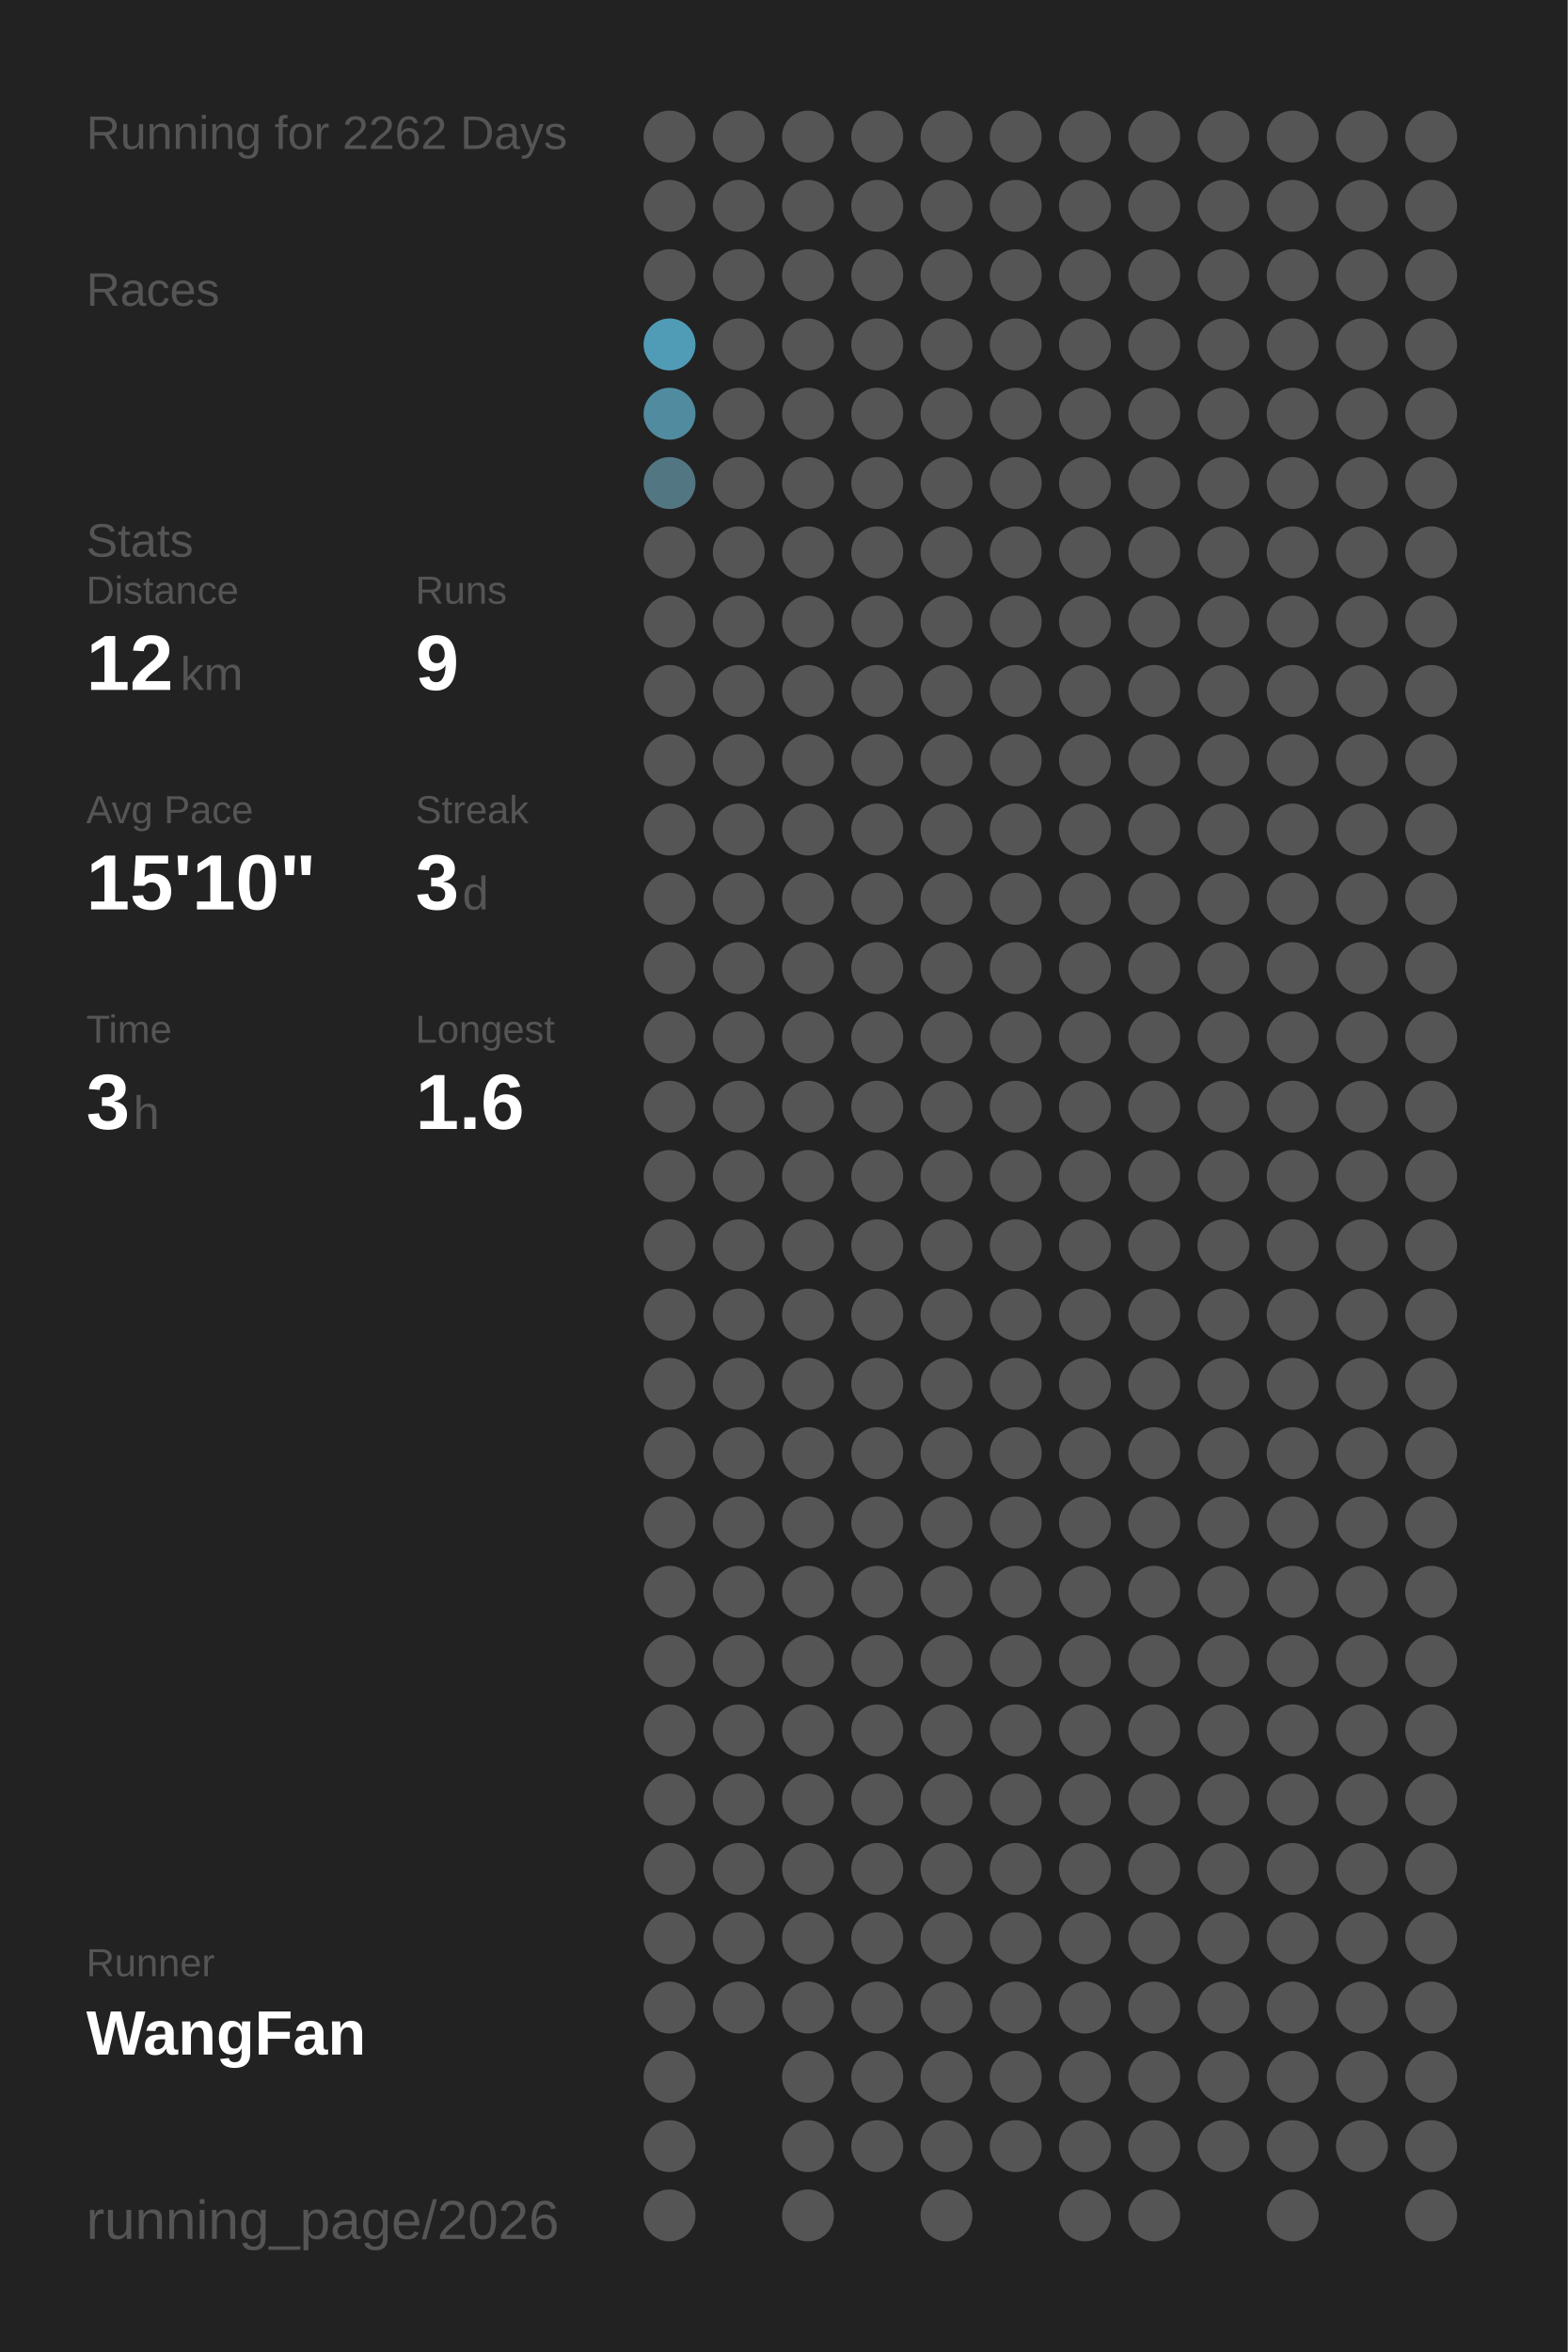
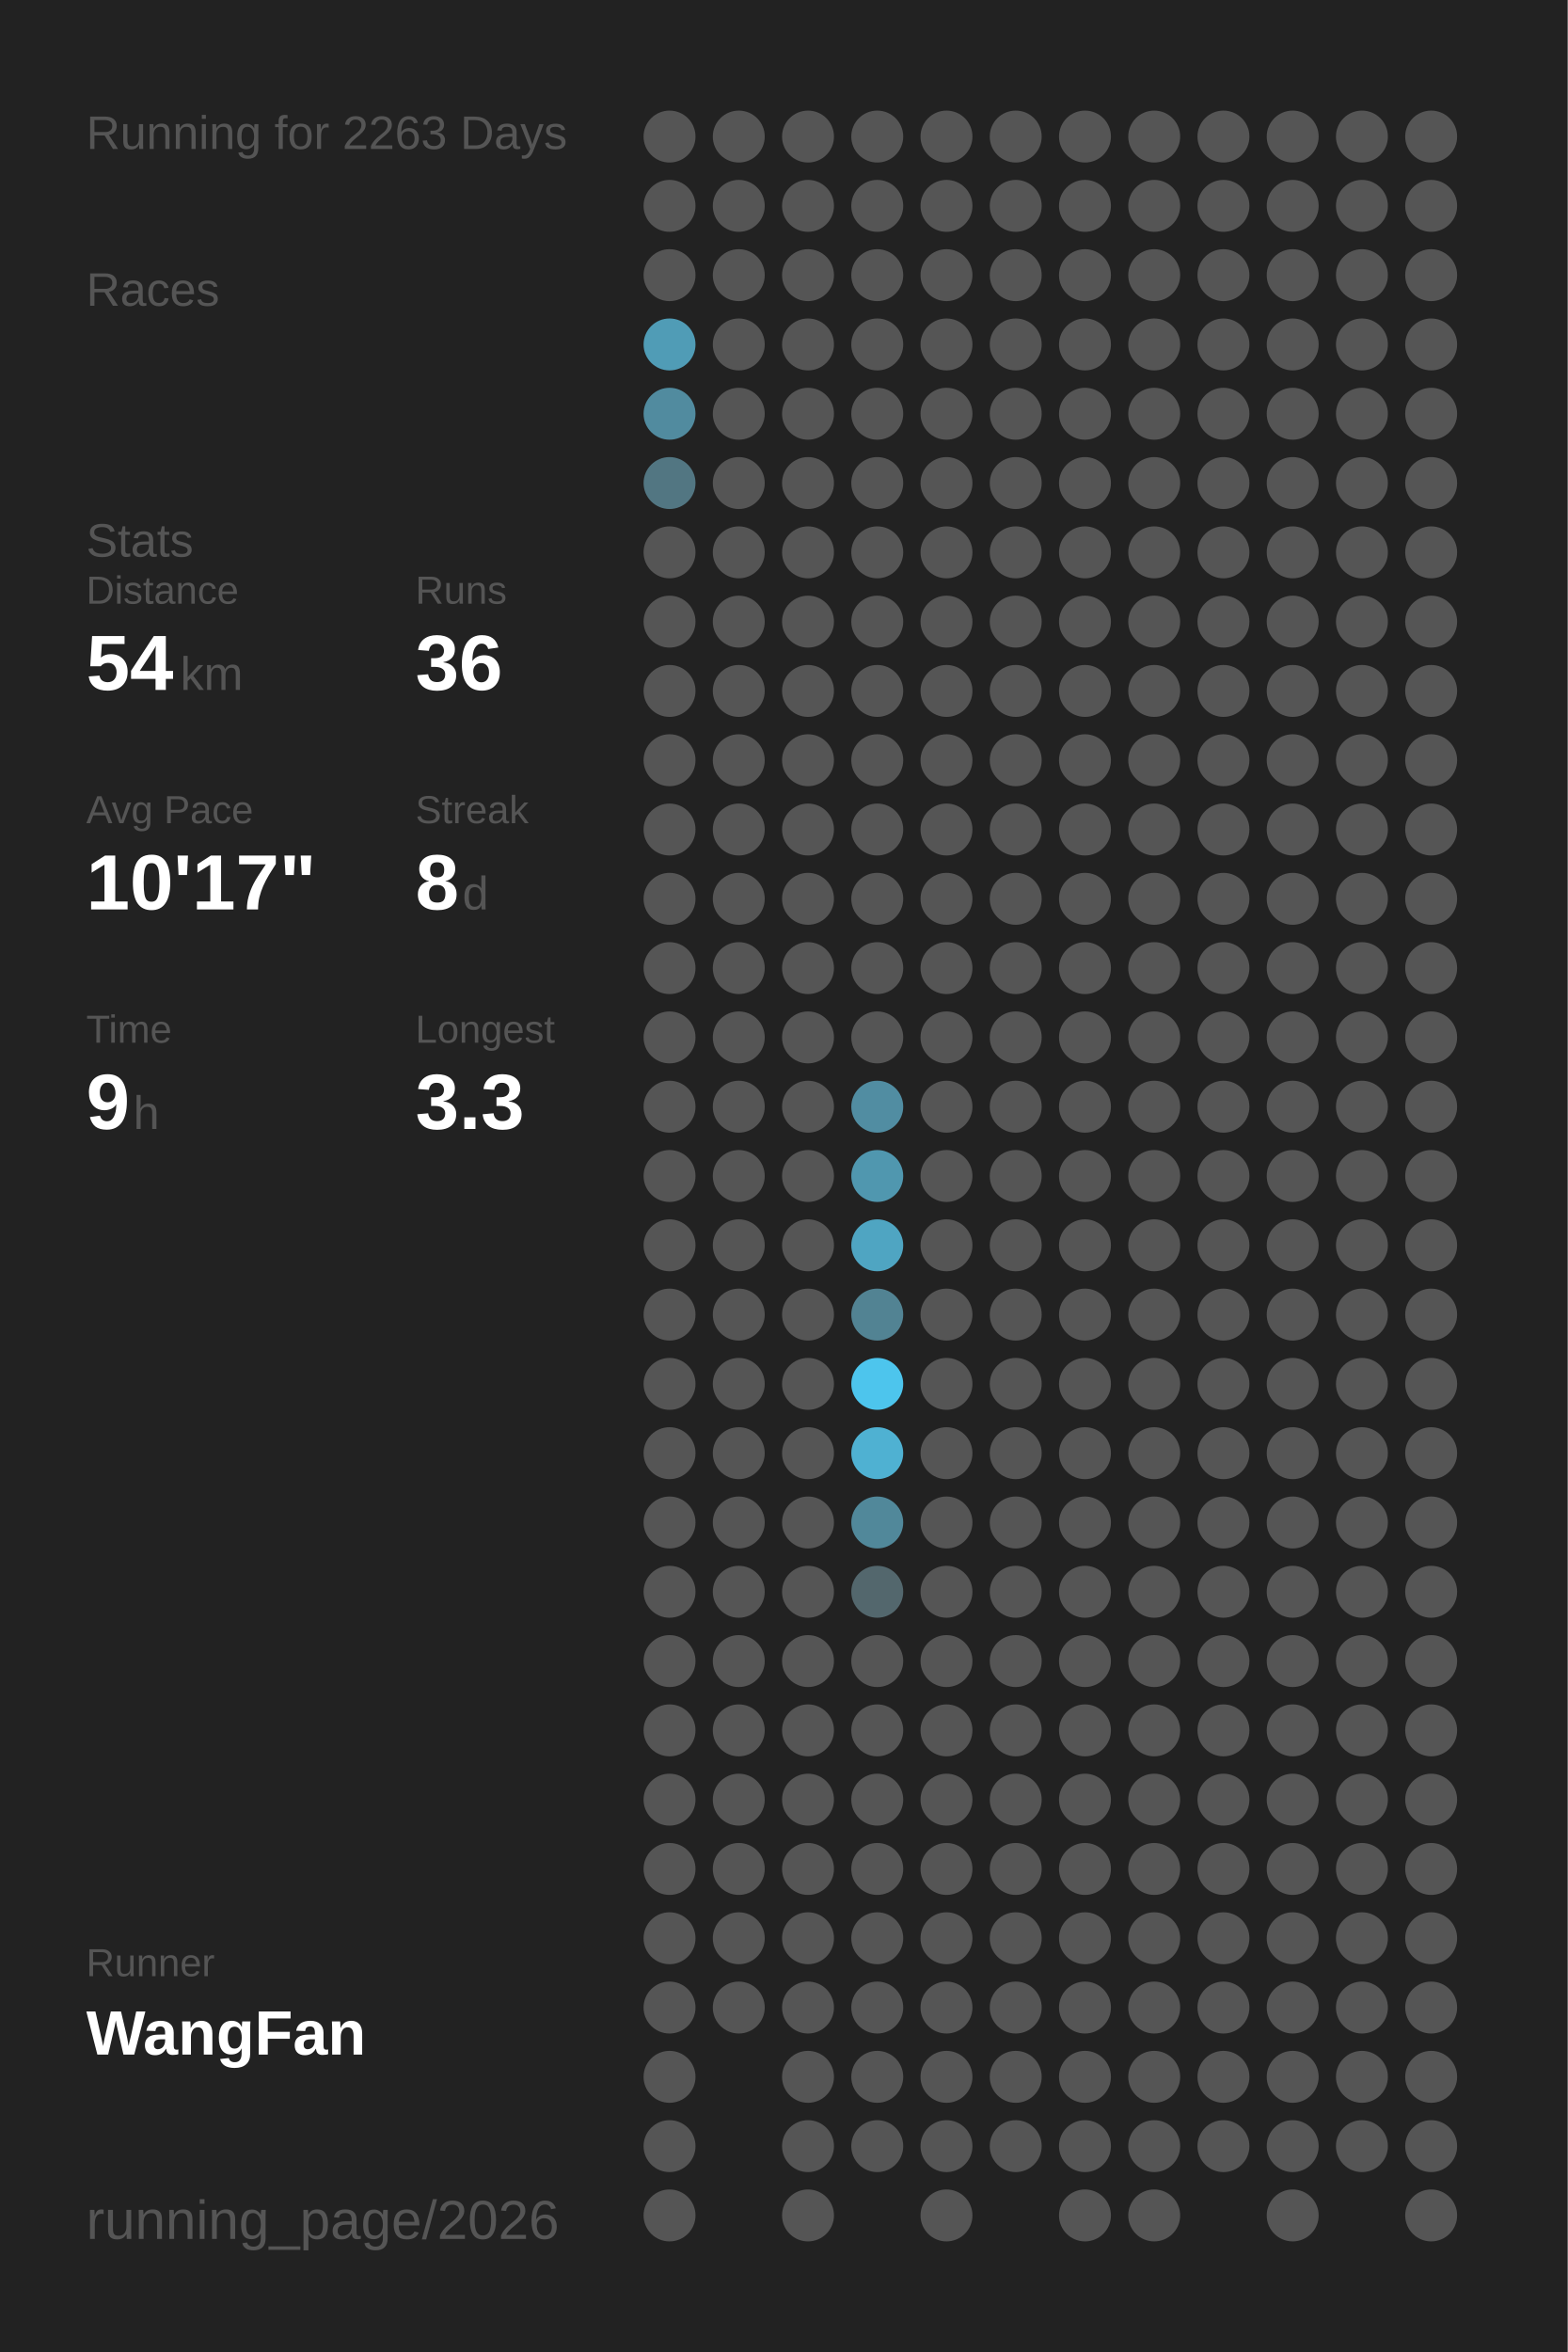
<svg xmlns="http://www.w3.org/2000/svg" baseProfile="full" height="300mm" version="1.1" viewBox="0,0,200,300" width="200mm">
  <defs />
  <rect fill="#222222" height="300" width="200" x="0" y="0" />
-   <text fill="#555555" style="font-size:6px; font-family:Arial;" x="11" y="19">Running for 2262 Days</text>
+   <text fill="#555555" style="font-size:6px; font-family:Arial;" x="11" y="19">Running for 2263 Days</text>
  <text fill="#555555" style="font-size:6px; font-family:Arial;" x="11" y="39">Races</text>
  <text fill="#555555" style="font-size:6px; font-family:Arial;" x="11" y="71">Stats</text>
  <text fill="#555555" style="font-size:5px; font-family:Arial;" x="11" y="77">Distance</text>
-   <text fill="#FFFFFF" style="font-size:10px; font-family:Arial; font-weight:bold;" x="11" y="88">12</text>
+   <text fill="#FFFFFF" style="font-size:10px; font-family:Arial; font-weight:bold;" x="11" y="88">54</text>
  <text fill="#555555" style="font-size:6px; font-family:Arial;" x="23" y="88">km</text>
  <text fill="#555555" style="font-size:5px; font-family:Arial;" x="53" y="77">Runs</text>
-   <text fill="#FFFFFF" style="font-size:10px; font-family:Arial; font-weight:bold;" x="53" y="88">9</text>
+   <text fill="#FFFFFF" style="font-size:10px; font-family:Arial; font-weight:bold;" x="53" y="88">36</text>
  <text fill="#555555" style="font-size:5px; font-family:Arial;" x="11" y="105">Avg Pace</text>
-   <text fill="#FFFFFF" style="font-size:10px; font-family:Arial; font-weight:bold;" x="11" y="116">15'10"</text>
+   <text fill="#FFFFFF" style="font-size:10px; font-family:Arial; font-weight:bold;" x="11" y="116">10'17"</text>
  <text fill="#555555" style="font-size:5px; font-family:Arial;" x="53" y="105">Streak</text>
-   <text fill="#FFFFFF" style="font-size:10px; font-family:Arial; font-weight:bold;" x="53" y="116">3</text>
+   <text fill="#FFFFFF" style="font-size:10px; font-family:Arial; font-weight:bold;" x="53" y="116">8</text>
  <text fill="#555555" style="font-size:6px; font-family:Arial;" x="59" y="116">d</text>
  <text fill="#555555" style="font-size:5px; font-family:Arial;" x="11" y="133">Time</text>
-   <text fill="#FFFFFF" style="font-size:10px; font-family:Arial; font-weight:bold;" x="11" y="144">3</text>
+   <text fill="#FFFFFF" style="font-size:10px; font-family:Arial; font-weight:bold;" x="11" y="144">9</text>
  <text fill="#555555" style="font-size:6px; font-family:Arial;" x="17" y="144">h</text>
  <text fill="#555555" style="font-size:5px; font-family:Arial;" x="53" y="133">Longest</text>
-   <text fill="#FFFFFF" style="font-size:10px; font-family:Arial; font-weight:bold;" x="53" y="144">1.6</text>
+   <text fill="#FFFFFF" style="font-size:10px; font-family:Arial; font-weight:bold;" x="53" y="144">3.3</text>
  <text fill="#555555" style="font-size:5px; font-family:Arial;" x="11" y="252.065">Runner</text>
  <text fill="#FFFFFF" style="font-size:8px; font-family:Arial; font-weight:bold;" x="11" y="262.065">WangFan</text>
  <text fill="#555555" style="font-size:7px; font-family:Arial;" x="11" y="285.581">running_page/2026</text>
  <circle cx="85.417" cy="17.419" fill="#555555" r="3.312" />
  <circle cx="85.417" cy="26.258" fill="#555555" r="3.312" />
  <circle cx="85.417" cy="35.097" fill="#555555" r="3.312" />
  <circle cx="85.417" cy="43.935" fill="#509cb6" r="3.312" />
  <circle cx="85.417" cy="52.774" fill="#518b9f" r="3.312" />
  <circle cx="85.417" cy="61.613" fill="#527682" r="3.312" />
  <circle cx="85.417" cy="70.452" fill="#555555" r="3.312" />
  <circle cx="85.417" cy="79.29" fill="#555555" r="3.312" />
  <circle cx="85.417" cy="88.129" fill="#555555" r="3.312" />
  <circle cx="85.417" cy="96.968" fill="#555555" r="3.312" />
  <circle cx="85.417" cy="105.806" fill="#555555" r="3.312" />
  <circle cx="85.417" cy="114.645" fill="#555555" r="3.312" />
  <circle cx="85.417" cy="123.484" fill="#555555" r="3.312" />
  <circle cx="85.417" cy="132.323" fill="#555555" r="3.312" />
  <circle cx="85.417" cy="141.161" fill="#555555" r="3.312" />
  <circle cx="85.417" cy="150" fill="#555555" r="3.312" />
  <circle cx="85.417" cy="158.839" fill="#555555" r="3.312" />
  <circle cx="85.417" cy="167.677" fill="#555555" r="3.312" />
  <circle cx="85.417" cy="176.516" fill="#555555" r="3.312" />
  <circle cx="85.417" cy="185.355" fill="#555555" r="3.312" />
  <circle cx="85.417" cy="194.194" fill="#555555" r="3.312" />
  <circle cx="85.417" cy="203.032" fill="#555555" r="3.312" />
  <circle cx="85.417" cy="211.871" fill="#555555" r="3.312" />
  <circle cx="85.417" cy="220.71" fill="#555555" r="3.312" />
  <circle cx="85.417" cy="229.548" fill="#555555" r="3.312" />
  <circle cx="85.417" cy="238.387" fill="#555555" r="3.312" />
  <circle cx="85.417" cy="247.226" fill="#555555" r="3.312" />
  <circle cx="85.417" cy="256.065" fill="#555555" r="3.312" />
  <circle cx="85.417" cy="264.903" fill="#555555" r="3.312" />
  <circle cx="85.417" cy="273.742" fill="#555555" r="3.312" />
  <circle cx="85.417" cy="282.581" fill="#555555" r="3.312" />
  <circle cx="94.25" cy="17.419" fill="#555555" r="3.312" />
  <circle cx="94.25" cy="26.258" fill="#555555" r="3.312" />
  <circle cx="94.25" cy="35.097" fill="#555555" r="3.312" />
  <circle cx="94.25" cy="43.935" fill="#555555" r="3.312" />
  <circle cx="94.25" cy="52.774" fill="#555555" r="3.312" />
  <circle cx="94.25" cy="61.613" fill="#555555" r="3.312" />
  <circle cx="94.25" cy="70.452" fill="#555555" r="3.312" />
  <circle cx="94.25" cy="79.29" fill="#555555" r="3.312" />
  <circle cx="94.25" cy="88.129" fill="#555555" r="3.312" />
  <circle cx="94.25" cy="96.968" fill="#555555" r="3.312" />
  <circle cx="94.25" cy="105.806" fill="#555555" r="3.312" />
  <circle cx="94.25" cy="114.645" fill="#555555" r="3.312" />
  <circle cx="94.25" cy="123.484" fill="#555555" r="3.312" />
  <circle cx="94.25" cy="132.323" fill="#555555" r="3.312" />
  <circle cx="94.25" cy="141.161" fill="#555555" r="3.312" />
  <circle cx="94.25" cy="150" fill="#555555" r="3.312" />
  <circle cx="94.25" cy="158.839" fill="#555555" r="3.312" />
  <circle cx="94.25" cy="167.677" fill="#555555" r="3.312" />
  <circle cx="94.25" cy="176.516" fill="#555555" r="3.312" />
  <circle cx="94.25" cy="185.355" fill="#555555" r="3.312" />
  <circle cx="94.25" cy="194.194" fill="#555555" r="3.312" />
  <circle cx="94.25" cy="203.032" fill="#555555" r="3.312" />
  <circle cx="94.25" cy="211.871" fill="#555555" r="3.312" />
  <circle cx="94.25" cy="220.71" fill="#555555" r="3.312" />
  <circle cx="94.25" cy="229.548" fill="#555555" r="3.312" />
  <circle cx="94.25" cy="238.387" fill="#555555" r="3.312" />
  <circle cx="94.25" cy="247.226" fill="#555555" r="3.312" />
  <circle cx="94.25" cy="256.065" fill="#555555" r="3.312" />
  <circle cx="103.083" cy="17.419" fill="#555555" r="3.312" />
  <circle cx="103.083" cy="26.258" fill="#555555" r="3.312" />
  <circle cx="103.083" cy="35.097" fill="#555555" r="3.312" />
  <circle cx="103.083" cy="43.935" fill="#555555" r="3.312" />
  <circle cx="103.083" cy="52.774" fill="#555555" r="3.312" />
  <circle cx="103.083" cy="61.613" fill="#555555" r="3.312" />
  <circle cx="103.083" cy="70.452" fill="#555555" r="3.312" />
  <circle cx="103.083" cy="79.29" fill="#555555" r="3.312" />
  <circle cx="103.083" cy="88.129" fill="#555555" r="3.312" />
  <circle cx="103.083" cy="96.968" fill="#555555" r="3.312" />
  <circle cx="103.083" cy="105.806" fill="#555555" r="3.312" />
  <circle cx="103.083" cy="114.645" fill="#555555" r="3.312" />
  <circle cx="103.083" cy="123.484" fill="#555555" r="3.312" />
  <circle cx="103.083" cy="132.323" fill="#555555" r="3.312" />
  <circle cx="103.083" cy="141.161" fill="#555555" r="3.312" />
  <circle cx="103.083" cy="150" fill="#555555" r="3.312" />
  <circle cx="103.083" cy="158.839" fill="#555555" r="3.312" />
  <circle cx="103.083" cy="167.677" fill="#555555" r="3.312" />
  <circle cx="103.083" cy="176.516" fill="#555555" r="3.312" />
  <circle cx="103.083" cy="185.355" fill="#555555" r="3.312" />
  <circle cx="103.083" cy="194.194" fill="#555555" r="3.312" />
  <circle cx="103.083" cy="203.032" fill="#555555" r="3.312" />
  <circle cx="103.083" cy="211.871" fill="#555555" r="3.312" />
  <circle cx="103.083" cy="220.71" fill="#555555" r="3.312" />
  <circle cx="103.083" cy="229.548" fill="#555555" r="3.312" />
  <circle cx="103.083" cy="238.387" fill="#555555" r="3.312" />
  <circle cx="103.083" cy="247.226" fill="#555555" r="3.312" />
  <circle cx="103.083" cy="256.065" fill="#555555" r="3.312" />
  <circle cx="103.083" cy="264.903" fill="#555555" r="3.312" />
  <circle cx="103.083" cy="273.742" fill="#555555" r="3.312" />
  <circle cx="103.083" cy="282.581" fill="#555555" r="3.312" />
  <circle cx="111.917" cy="17.419" fill="#555555" r="3.312" />
  <circle cx="111.917" cy="26.258" fill="#555555" r="3.312" />
  <circle cx="111.917" cy="35.097" fill="#555555" r="3.312" />
  <circle cx="111.917" cy="43.935" fill="#555555" r="3.312" />
  <circle cx="111.917" cy="52.774" fill="#555555" r="3.312" />
  <circle cx="111.917" cy="61.613" fill="#555555" r="3.312" />
  <circle cx="111.917" cy="70.452" fill="#555555" r="3.312" />
  <circle cx="111.917" cy="79.29" fill="#555555" r="3.312" />
  <circle cx="111.917" cy="88.129" fill="#555555" r="3.312" />
  <circle cx="111.917" cy="96.968" fill="#555555" r="3.312" />
  <circle cx="111.917" cy="105.806" fill="#555555" r="3.312" />
  <circle cx="111.917" cy="114.645" fill="#555555" r="3.312" />
  <circle cx="111.917" cy="123.484" fill="#555555" r="3.312" />
  <circle cx="111.917" cy="132.323" fill="#555555" r="3.312" />
-   <circle cx="111.917" cy="141.161" fill="#555555" r="3.312" />
-   <circle cx="111.917" cy="150" fill="#555555" r="3.312" />
-   <circle cx="111.917" cy="158.839" fill="#555555" r="3.312" />
-   <circle cx="111.917" cy="167.677" fill="#555555" r="3.312" />
-   <circle cx="111.917" cy="176.516" fill="#555555" r="3.312" />
-   <circle cx="111.917" cy="185.355" fill="#555555" r="3.312" />
-   <circle cx="111.917" cy="194.194" fill="#555555" r="3.312" />
-   <circle cx="111.917" cy="203.032" fill="#555555" r="3.312" />
+   <circle cx="111.917" cy="141.161" fill="#518da2" r="3.312" />
+   <circle cx="111.917" cy="150" fill="#5097af" r="3.312" />
+   <circle cx="111.917" cy="158.839" fill="#4fa5c2" r="3.312" />
+   <circle cx="111.917" cy="167.677" fill="#528393" r="3.312" />
+   <circle cx="111.917" cy="176.516" fill="#4dc5ed" r="3.312" />
+   <circle cx="111.917" cy="185.355" fill="#4fb1d2" r="3.312" />
+   <circle cx="111.917" cy="194.194" fill="#51889a" r="3.312" />
+   <circle cx="111.917" cy="203.032" fill="#53676d" r="3.312" />
  <circle cx="111.917" cy="211.871" fill="#555555" r="3.312" />
  <circle cx="111.917" cy="220.71" fill="#555555" r="3.312" />
  <circle cx="111.917" cy="229.548" fill="#555555" r="3.312" />
  <circle cx="111.917" cy="238.387" fill="#555555" r="3.312" />
  <circle cx="111.917" cy="247.226" fill="#555555" r="3.312" />
  <circle cx="111.917" cy="256.065" fill="#555555" r="3.312" />
  <circle cx="111.917" cy="264.903" fill="#555555" r="3.312" />
  <circle cx="111.917" cy="273.742" fill="#555555" r="3.312" />
  <circle cx="120.75" cy="17.419" fill="#555555" r="3.312" />
  <circle cx="120.75" cy="26.258" fill="#555555" r="3.312" />
  <circle cx="120.75" cy="35.097" fill="#555555" r="3.312" />
  <circle cx="120.75" cy="43.935" fill="#555555" r="3.312" />
  <circle cx="120.75" cy="52.774" fill="#555555" r="3.312" />
  <circle cx="120.75" cy="61.613" fill="#555555" r="3.312" />
  <circle cx="120.75" cy="70.452" fill="#555555" r="3.312" />
  <circle cx="120.75" cy="79.29" fill="#555555" r="3.312" />
  <circle cx="120.75" cy="88.129" fill="#555555" r="3.312" />
  <circle cx="120.75" cy="96.968" fill="#555555" r="3.312" />
  <circle cx="120.75" cy="105.806" fill="#555555" r="3.312" />
  <circle cx="120.75" cy="114.645" fill="#555555" r="3.312" />
  <circle cx="120.75" cy="123.484" fill="#555555" r="3.312" />
  <circle cx="120.75" cy="132.323" fill="#555555" r="3.312" />
  <circle cx="120.75" cy="141.161" fill="#555555" r="3.312" />
  <circle cx="120.75" cy="150" fill="#555555" r="3.312" />
  <circle cx="120.75" cy="158.839" fill="#555555" r="3.312" />
  <circle cx="120.75" cy="167.677" fill="#555555" r="3.312" />
  <circle cx="120.75" cy="176.516" fill="#555555" r="3.312" />
  <circle cx="120.75" cy="185.355" fill="#555555" r="3.312" />
  <circle cx="120.75" cy="194.194" fill="#555555" r="3.312" />
  <circle cx="120.75" cy="203.032" fill="#555555" r="3.312" />
  <circle cx="120.75" cy="211.871" fill="#555555" r="3.312" />
  <circle cx="120.75" cy="220.71" fill="#555555" r="3.312" />
  <circle cx="120.75" cy="229.548" fill="#555555" r="3.312" />
  <circle cx="120.75" cy="238.387" fill="#555555" r="3.312" />
  <circle cx="120.75" cy="247.226" fill="#555555" r="3.312" />
  <circle cx="120.75" cy="256.065" fill="#555555" r="3.312" />
  <circle cx="120.75" cy="264.903" fill="#555555" r="3.312" />
  <circle cx="120.75" cy="273.742" fill="#555555" r="3.312" />
  <circle cx="120.75" cy="282.581" fill="#555555" r="3.312" />
  <circle cx="129.583" cy="17.419" fill="#555555" r="3.312" />
  <circle cx="129.583" cy="26.258" fill="#555555" r="3.312" />
  <circle cx="129.583" cy="35.097" fill="#555555" r="3.312" />
  <circle cx="129.583" cy="43.935" fill="#555555" r="3.312" />
  <circle cx="129.583" cy="52.774" fill="#555555" r="3.312" />
  <circle cx="129.583" cy="61.613" fill="#555555" r="3.312" />
  <circle cx="129.583" cy="70.452" fill="#555555" r="3.312" />
  <circle cx="129.583" cy="79.29" fill="#555555" r="3.312" />
  <circle cx="129.583" cy="88.129" fill="#555555" r="3.312" />
  <circle cx="129.583" cy="96.968" fill="#555555" r="3.312" />
  <circle cx="129.583" cy="105.806" fill="#555555" r="3.312" />
  <circle cx="129.583" cy="114.645" fill="#555555" r="3.312" />
  <circle cx="129.583" cy="123.484" fill="#555555" r="3.312" />
  <circle cx="129.583" cy="132.323" fill="#555555" r="3.312" />
  <circle cx="129.583" cy="141.161" fill="#555555" r="3.312" />
  <circle cx="129.583" cy="150" fill="#555555" r="3.312" />
  <circle cx="129.583" cy="158.839" fill="#555555" r="3.312" />
  <circle cx="129.583" cy="167.677" fill="#555555" r="3.312" />
  <circle cx="129.583" cy="176.516" fill="#555555" r="3.312" />
  <circle cx="129.583" cy="185.355" fill="#555555" r="3.312" />
  <circle cx="129.583" cy="194.194" fill="#555555" r="3.312" />
  <circle cx="129.583" cy="203.032" fill="#555555" r="3.312" />
  <circle cx="129.583" cy="211.871" fill="#555555" r="3.312" />
  <circle cx="129.583" cy="220.71" fill="#555555" r="3.312" />
  <circle cx="129.583" cy="229.548" fill="#555555" r="3.312" />
  <circle cx="129.583" cy="238.387" fill="#555555" r="3.312" />
  <circle cx="129.583" cy="247.226" fill="#555555" r="3.312" />
  <circle cx="129.583" cy="256.065" fill="#555555" r="3.312" />
  <circle cx="129.583" cy="264.903" fill="#555555" r="3.312" />
  <circle cx="129.583" cy="273.742" fill="#555555" r="3.312" />
  <circle cx="138.417" cy="17.419" fill="#555555" r="3.312" />
  <circle cx="138.417" cy="26.258" fill="#555555" r="3.312" />
  <circle cx="138.417" cy="35.097" fill="#555555" r="3.312" />
  <circle cx="138.417" cy="43.935" fill="#555555" r="3.312" />
  <circle cx="138.417" cy="52.774" fill="#555555" r="3.312" />
  <circle cx="138.417" cy="61.613" fill="#555555" r="3.312" />
  <circle cx="138.417" cy="70.452" fill="#555555" r="3.312" />
  <circle cx="138.417" cy="79.29" fill="#555555" r="3.312" />
  <circle cx="138.417" cy="88.129" fill="#555555" r="3.312" />
  <circle cx="138.417" cy="96.968" fill="#555555" r="3.312" />
  <circle cx="138.417" cy="105.806" fill="#555555" r="3.312" />
  <circle cx="138.417" cy="114.645" fill="#555555" r="3.312" />
  <circle cx="138.417" cy="123.484" fill="#555555" r="3.312" />
  <circle cx="138.417" cy="132.323" fill="#555555" r="3.312" />
  <circle cx="138.417" cy="141.161" fill="#555555" r="3.312" />
  <circle cx="138.417" cy="150" fill="#555555" r="3.312" />
  <circle cx="138.417" cy="158.839" fill="#555555" r="3.312" />
  <circle cx="138.417" cy="167.677" fill="#555555" r="3.312" />
  <circle cx="138.417" cy="176.516" fill="#555555" r="3.312" />
  <circle cx="138.417" cy="185.355" fill="#555555" r="3.312" />
  <circle cx="138.417" cy="194.194" fill="#555555" r="3.312" />
  <circle cx="138.417" cy="203.032" fill="#555555" r="3.312" />
  <circle cx="138.417" cy="211.871" fill="#555555" r="3.312" />
  <circle cx="138.417" cy="220.71" fill="#555555" r="3.312" />
  <circle cx="138.417" cy="229.548" fill="#555555" r="3.312" />
  <circle cx="138.417" cy="238.387" fill="#555555" r="3.312" />
  <circle cx="138.417" cy="247.226" fill="#555555" r="3.312" />
  <circle cx="138.417" cy="256.065" fill="#555555" r="3.312" />
  <circle cx="138.417" cy="264.903" fill="#555555" r="3.312" />
  <circle cx="138.417" cy="273.742" fill="#555555" r="3.312" />
  <circle cx="138.417" cy="282.581" fill="#555555" r="3.312" />
  <circle cx="147.25" cy="17.419" fill="#555555" r="3.312" />
  <circle cx="147.25" cy="26.258" fill="#555555" r="3.312" />
  <circle cx="147.25" cy="35.097" fill="#555555" r="3.312" />
  <circle cx="147.25" cy="43.935" fill="#555555" r="3.312" />
  <circle cx="147.25" cy="52.774" fill="#555555" r="3.312" />
  <circle cx="147.25" cy="61.613" fill="#555555" r="3.312" />
  <circle cx="147.25" cy="70.452" fill="#555555" r="3.312" />
  <circle cx="147.25" cy="79.29" fill="#555555" r="3.312" />
  <circle cx="147.25" cy="88.129" fill="#555555" r="3.312" />
  <circle cx="147.25" cy="96.968" fill="#555555" r="3.312" />
  <circle cx="147.25" cy="105.806" fill="#555555" r="3.312" />
  <circle cx="147.25" cy="114.645" fill="#555555" r="3.312" />
  <circle cx="147.25" cy="123.484" fill="#555555" r="3.312" />
  <circle cx="147.25" cy="132.323" fill="#555555" r="3.312" />
  <circle cx="147.25" cy="141.161" fill="#555555" r="3.312" />
  <circle cx="147.25" cy="150" fill="#555555" r="3.312" />
  <circle cx="147.25" cy="158.839" fill="#555555" r="3.312" />
  <circle cx="147.25" cy="167.677" fill="#555555" r="3.312" />
  <circle cx="147.25" cy="176.516" fill="#555555" r="3.312" />
  <circle cx="147.25" cy="185.355" fill="#555555" r="3.312" />
  <circle cx="147.25" cy="194.194" fill="#555555" r="3.312" />
  <circle cx="147.25" cy="203.032" fill="#555555" r="3.312" />
  <circle cx="147.25" cy="211.871" fill="#555555" r="3.312" />
  <circle cx="147.25" cy="220.71" fill="#555555" r="3.312" />
  <circle cx="147.25" cy="229.548" fill="#555555" r="3.312" />
  <circle cx="147.25" cy="238.387" fill="#555555" r="3.312" />
  <circle cx="147.25" cy="247.226" fill="#555555" r="3.312" />
  <circle cx="147.25" cy="256.065" fill="#555555" r="3.312" />
  <circle cx="147.25" cy="264.903" fill="#555555" r="3.312" />
  <circle cx="147.25" cy="273.742" fill="#555555" r="3.312" />
  <circle cx="147.25" cy="282.581" fill="#555555" r="3.312" />
  <circle cx="156.083" cy="17.419" fill="#555555" r="3.312" />
  <circle cx="156.083" cy="26.258" fill="#555555" r="3.312" />
  <circle cx="156.083" cy="35.097" fill="#555555" r="3.312" />
  <circle cx="156.083" cy="43.935" fill="#555555" r="3.312" />
  <circle cx="156.083" cy="52.774" fill="#555555" r="3.312" />
  <circle cx="156.083" cy="61.613" fill="#555555" r="3.312" />
  <circle cx="156.083" cy="70.452" fill="#555555" r="3.312" />
  <circle cx="156.083" cy="79.29" fill="#555555" r="3.312" />
  <circle cx="156.083" cy="88.129" fill="#555555" r="3.312" />
  <circle cx="156.083" cy="96.968" fill="#555555" r="3.312" />
  <circle cx="156.083" cy="105.806" fill="#555555" r="3.312" />
  <circle cx="156.083" cy="114.645" fill="#555555" r="3.312" />
  <circle cx="156.083" cy="123.484" fill="#555555" r="3.312" />
  <circle cx="156.083" cy="132.323" fill="#555555" r="3.312" />
  <circle cx="156.083" cy="141.161" fill="#555555" r="3.312" />
  <circle cx="156.083" cy="150" fill="#555555" r="3.312" />
  <circle cx="156.083" cy="158.839" fill="#555555" r="3.312" />
  <circle cx="156.083" cy="167.677" fill="#555555" r="3.312" />
  <circle cx="156.083" cy="176.516" fill="#555555" r="3.312" />
  <circle cx="156.083" cy="185.355" fill="#555555" r="3.312" />
  <circle cx="156.083" cy="194.194" fill="#555555" r="3.312" />
  <circle cx="156.083" cy="203.032" fill="#555555" r="3.312" />
  <circle cx="156.083" cy="211.871" fill="#555555" r="3.312" />
  <circle cx="156.083" cy="220.71" fill="#555555" r="3.312" />
  <circle cx="156.083" cy="229.548" fill="#555555" r="3.312" />
  <circle cx="156.083" cy="238.387" fill="#555555" r="3.312" />
  <circle cx="156.083" cy="247.226" fill="#555555" r="3.312" />
  <circle cx="156.083" cy="256.065" fill="#555555" r="3.312" />
  <circle cx="156.083" cy="264.903" fill="#555555" r="3.312" />
  <circle cx="156.083" cy="273.742" fill="#555555" r="3.312" />
  <circle cx="164.917" cy="17.419" fill="#555555" r="3.312" />
  <circle cx="164.917" cy="26.258" fill="#555555" r="3.312" />
  <circle cx="164.917" cy="35.097" fill="#555555" r="3.312" />
  <circle cx="164.917" cy="43.935" fill="#555555" r="3.312" />
  <circle cx="164.917" cy="52.774" fill="#555555" r="3.312" />
  <circle cx="164.917" cy="61.613" fill="#555555" r="3.312" />
  <circle cx="164.917" cy="70.452" fill="#555555" r="3.312" />
  <circle cx="164.917" cy="79.29" fill="#555555" r="3.312" />
  <circle cx="164.917" cy="88.129" fill="#555555" r="3.312" />
  <circle cx="164.917" cy="96.968" fill="#555555" r="3.312" />
  <circle cx="164.917" cy="105.806" fill="#555555" r="3.312" />
  <circle cx="164.917" cy="114.645" fill="#555555" r="3.312" />
  <circle cx="164.917" cy="123.484" fill="#555555" r="3.312" />
  <circle cx="164.917" cy="132.323" fill="#555555" r="3.312" />
  <circle cx="164.917" cy="141.161" fill="#555555" r="3.312" />
  <circle cx="164.917" cy="150" fill="#555555" r="3.312" />
  <circle cx="164.917" cy="158.839" fill="#555555" r="3.312" />
  <circle cx="164.917" cy="167.677" fill="#555555" r="3.312" />
  <circle cx="164.917" cy="176.516" fill="#555555" r="3.312" />
  <circle cx="164.917" cy="185.355" fill="#555555" r="3.312" />
  <circle cx="164.917" cy="194.194" fill="#555555" r="3.312" />
  <circle cx="164.917" cy="203.032" fill="#555555" r="3.312" />
  <circle cx="164.917" cy="211.871" fill="#555555" r="3.312" />
  <circle cx="164.917" cy="220.71" fill="#555555" r="3.312" />
  <circle cx="164.917" cy="229.548" fill="#555555" r="3.312" />
  <circle cx="164.917" cy="238.387" fill="#555555" r="3.312" />
  <circle cx="164.917" cy="247.226" fill="#555555" r="3.312" />
  <circle cx="164.917" cy="256.065" fill="#555555" r="3.312" />
  <circle cx="164.917" cy="264.903" fill="#555555" r="3.312" />
  <circle cx="164.917" cy="273.742" fill="#555555" r="3.312" />
  <circle cx="164.917" cy="282.581" fill="#555555" r="3.312" />
  <circle cx="173.75" cy="17.419" fill="#555555" r="3.312" />
  <circle cx="173.75" cy="26.258" fill="#555555" r="3.312" />
  <circle cx="173.75" cy="35.097" fill="#555555" r="3.312" />
  <circle cx="173.75" cy="43.935" fill="#555555" r="3.312" />
  <circle cx="173.75" cy="52.774" fill="#555555" r="3.312" />
  <circle cx="173.75" cy="61.613" fill="#555555" r="3.312" />
  <circle cx="173.75" cy="70.452" fill="#555555" r="3.312" />
  <circle cx="173.75" cy="79.29" fill="#555555" r="3.312" />
  <circle cx="173.75" cy="88.129" fill="#555555" r="3.312" />
  <circle cx="173.75" cy="96.968" fill="#555555" r="3.312" />
  <circle cx="173.75" cy="105.806" fill="#555555" r="3.312" />
  <circle cx="173.75" cy="114.645" fill="#555555" r="3.312" />
  <circle cx="173.75" cy="123.484" fill="#555555" r="3.312" />
  <circle cx="173.75" cy="132.323" fill="#555555" r="3.312" />
  <circle cx="173.75" cy="141.161" fill="#555555" r="3.312" />
  <circle cx="173.75" cy="150" fill="#555555" r="3.312" />
  <circle cx="173.75" cy="158.839" fill="#555555" r="3.312" />
  <circle cx="173.75" cy="167.677" fill="#555555" r="3.312" />
  <circle cx="173.75" cy="176.516" fill="#555555" r="3.312" />
  <circle cx="173.75" cy="185.355" fill="#555555" r="3.312" />
  <circle cx="173.75" cy="194.194" fill="#555555" r="3.312" />
  <circle cx="173.75" cy="203.032" fill="#555555" r="3.312" />
  <circle cx="173.75" cy="211.871" fill="#555555" r="3.312" />
  <circle cx="173.75" cy="220.71" fill="#555555" r="3.312" />
  <circle cx="173.75" cy="229.548" fill="#555555" r="3.312" />
  <circle cx="173.75" cy="238.387" fill="#555555" r="3.312" />
  <circle cx="173.75" cy="247.226" fill="#555555" r="3.312" />
  <circle cx="173.75" cy="256.065" fill="#555555" r="3.312" />
  <circle cx="173.75" cy="264.903" fill="#555555" r="3.312" />
  <circle cx="173.75" cy="273.742" fill="#555555" r="3.312" />
  <circle cx="182.583" cy="17.419" fill="#555555" r="3.312" />
  <circle cx="182.583" cy="26.258" fill="#555555" r="3.312" />
  <circle cx="182.583" cy="35.097" fill="#555555" r="3.312" />
  <circle cx="182.583" cy="43.935" fill="#555555" r="3.312" />
  <circle cx="182.583" cy="52.774" fill="#555555" r="3.312" />
  <circle cx="182.583" cy="61.613" fill="#555555" r="3.312" />
  <circle cx="182.583" cy="70.452" fill="#555555" r="3.312" />
  <circle cx="182.583" cy="79.29" fill="#555555" r="3.312" />
  <circle cx="182.583" cy="88.129" fill="#555555" r="3.312" />
  <circle cx="182.583" cy="96.968" fill="#555555" r="3.312" />
  <circle cx="182.583" cy="105.806" fill="#555555" r="3.312" />
  <circle cx="182.583" cy="114.645" fill="#555555" r="3.312" />
  <circle cx="182.583" cy="123.484" fill="#555555" r="3.312" />
  <circle cx="182.583" cy="132.323" fill="#555555" r="3.312" />
  <circle cx="182.583" cy="141.161" fill="#555555" r="3.312" />
  <circle cx="182.583" cy="150" fill="#555555" r="3.312" />
  <circle cx="182.583" cy="158.839" fill="#555555" r="3.312" />
  <circle cx="182.583" cy="167.677" fill="#555555" r="3.312" />
  <circle cx="182.583" cy="176.516" fill="#555555" r="3.312" />
  <circle cx="182.583" cy="185.355" fill="#555555" r="3.312" />
  <circle cx="182.583" cy="194.194" fill="#555555" r="3.312" />
  <circle cx="182.583" cy="203.032" fill="#555555" r="3.312" />
  <circle cx="182.583" cy="211.871" fill="#555555" r="3.312" />
  <circle cx="182.583" cy="220.71" fill="#555555" r="3.312" />
  <circle cx="182.583" cy="229.548" fill="#555555" r="3.312" />
  <circle cx="182.583" cy="238.387" fill="#555555" r="3.312" />
  <circle cx="182.583" cy="247.226" fill="#555555" r="3.312" />
  <circle cx="182.583" cy="256.065" fill="#555555" r="3.312" />
  <circle cx="182.583" cy="264.903" fill="#555555" r="3.312" />
  <circle cx="182.583" cy="273.742" fill="#555555" r="3.312" />
  <circle cx="182.583" cy="282.581" fill="#555555" r="3.312" />
</svg>
